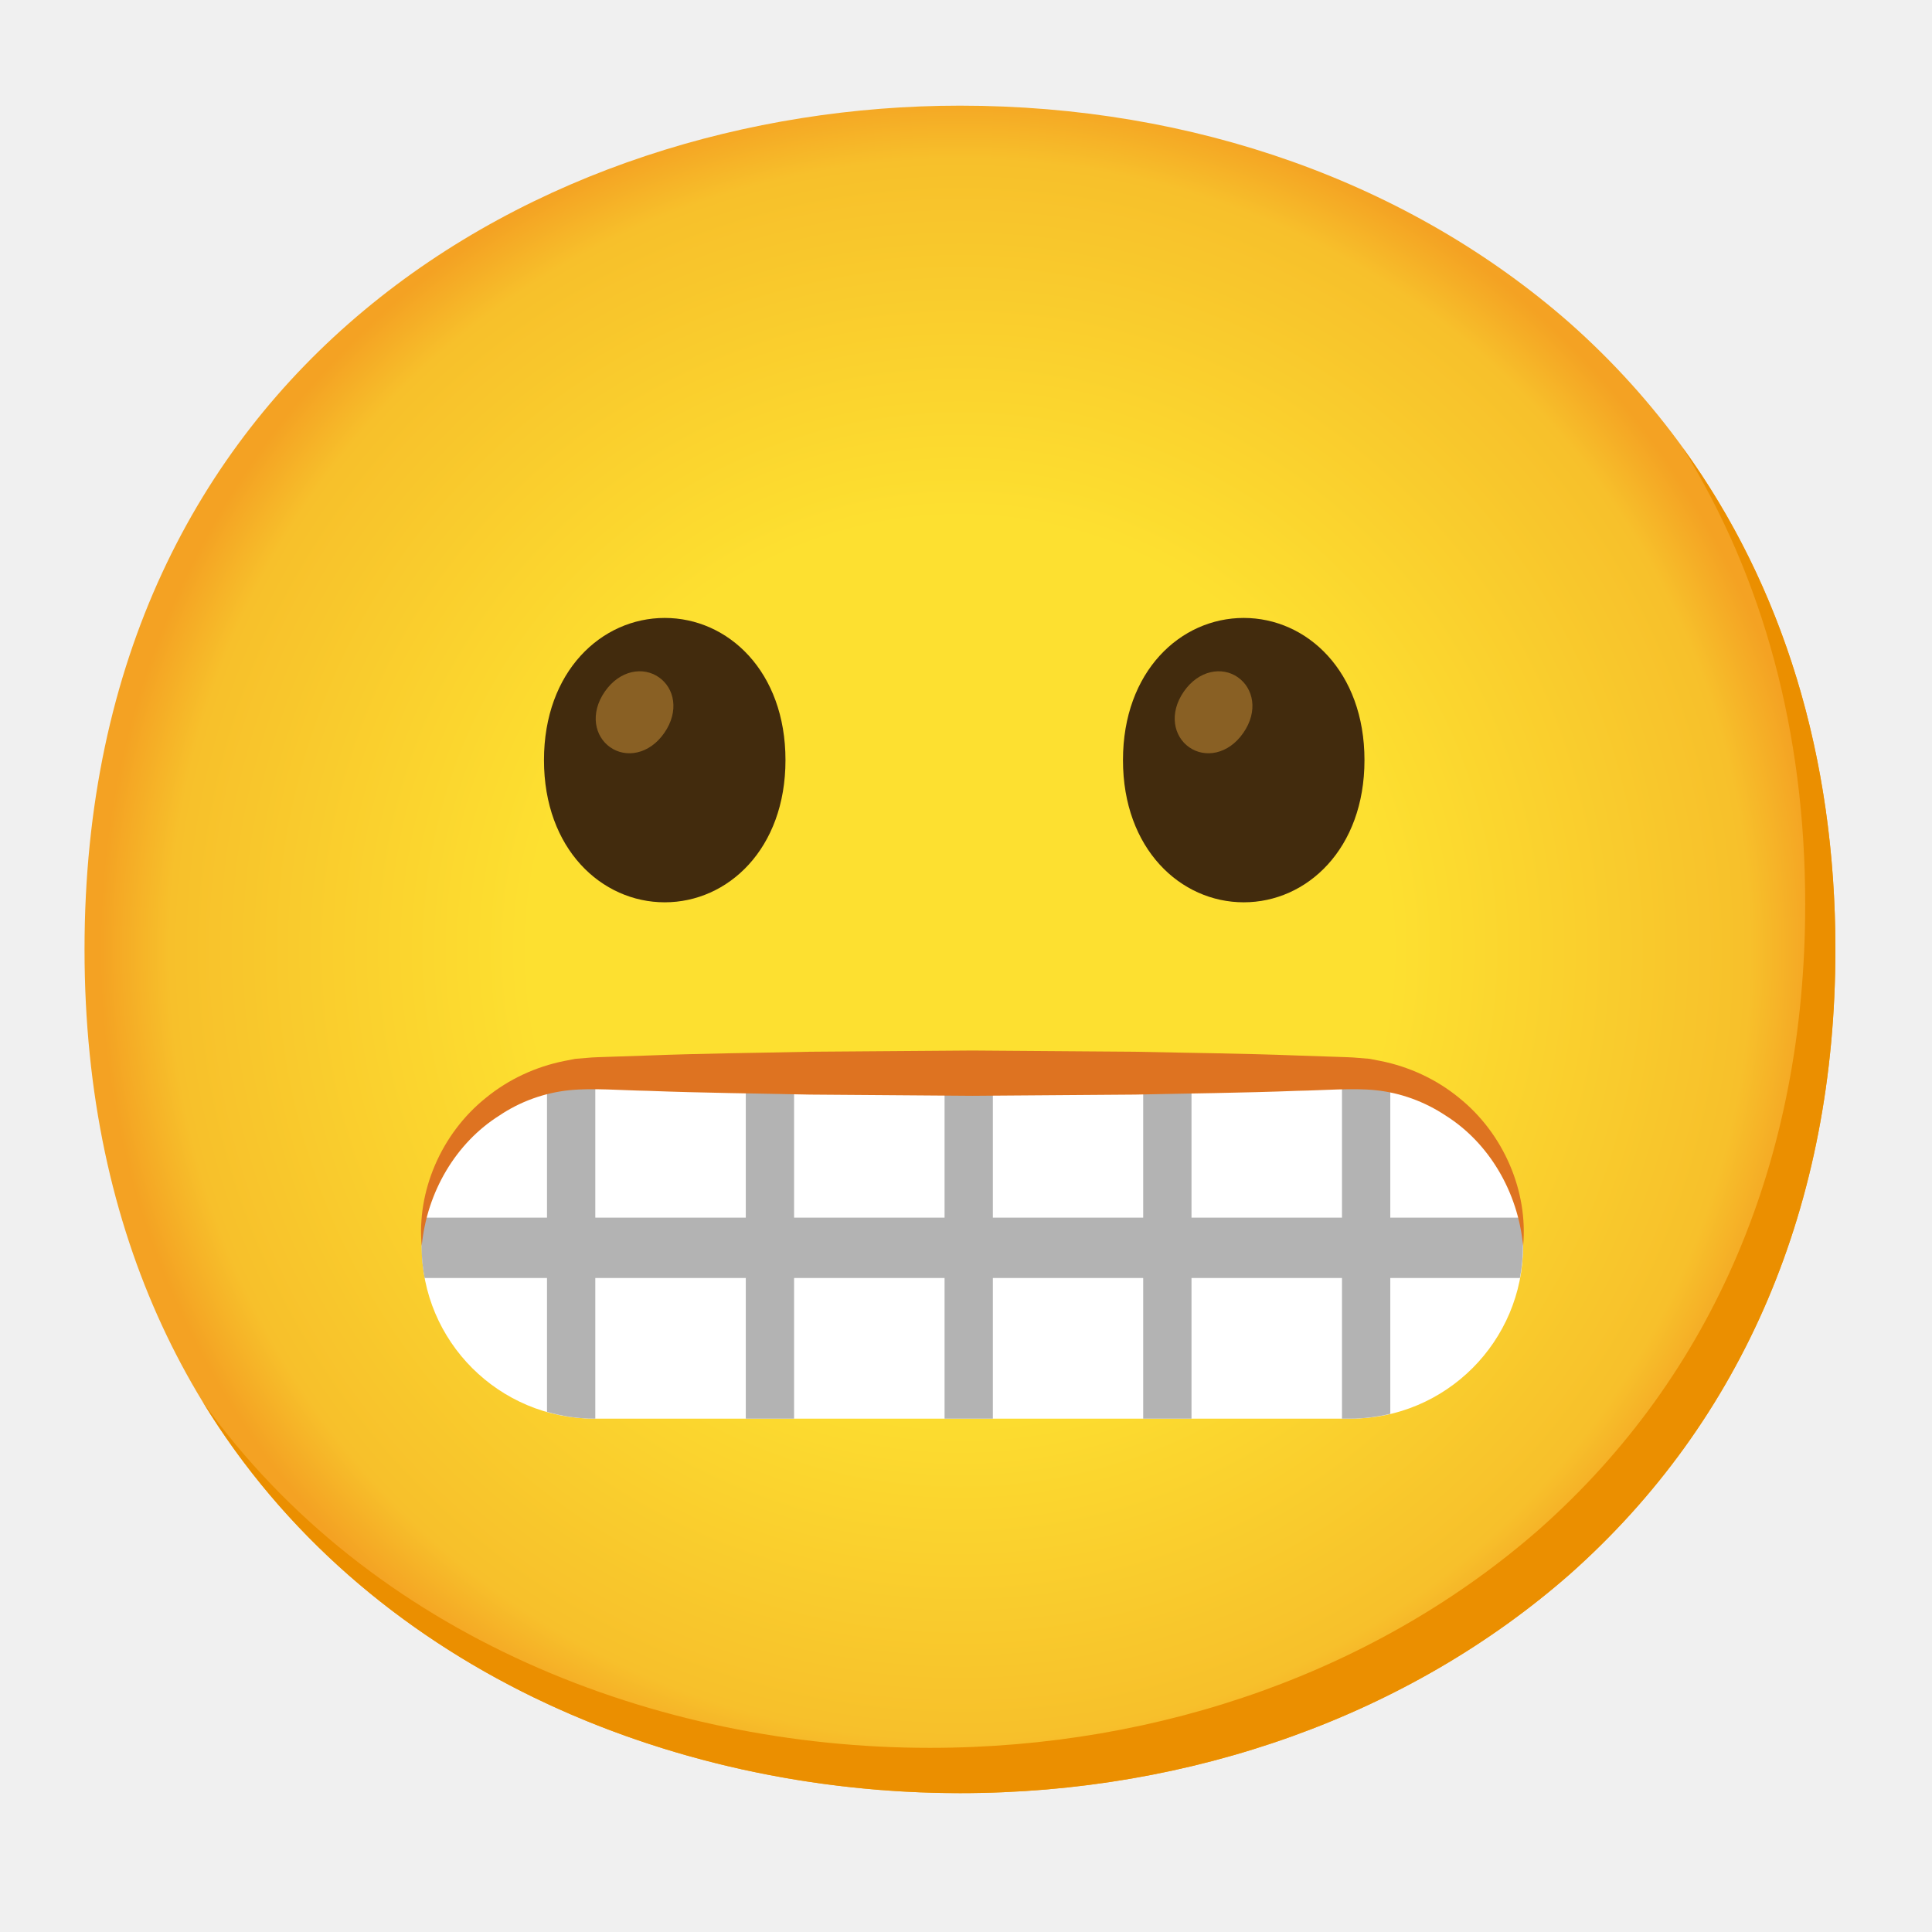
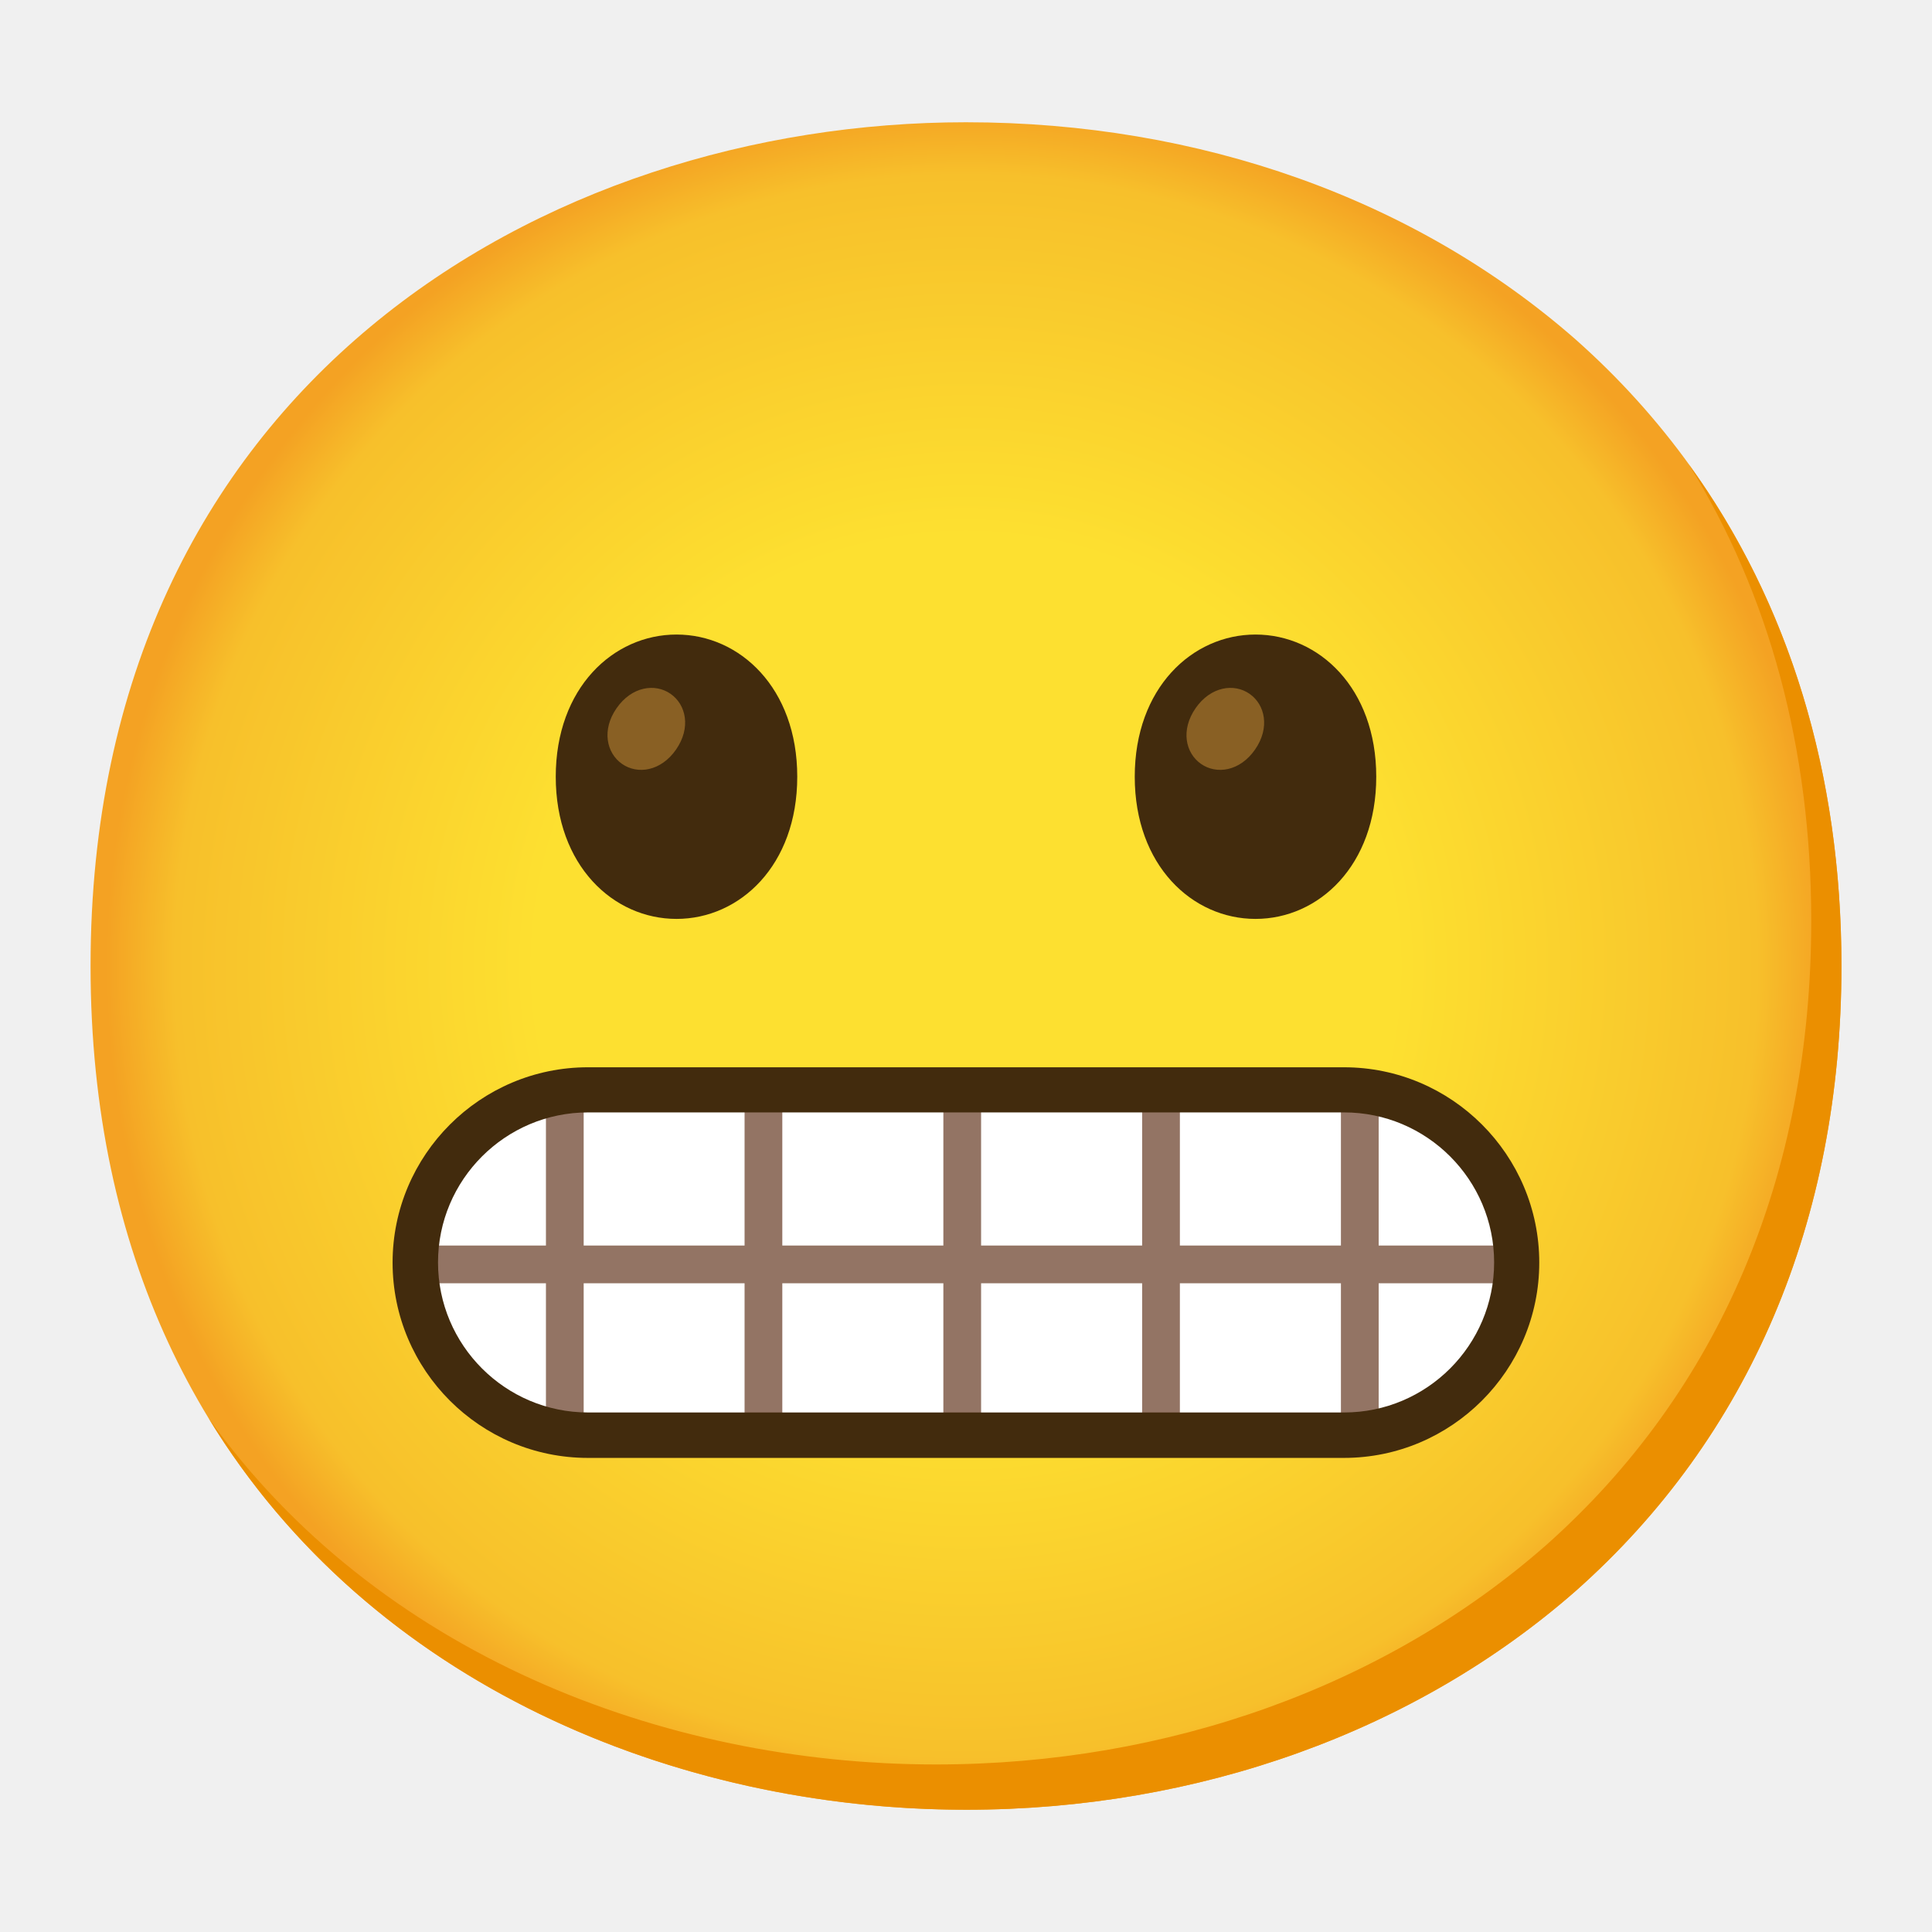
- <svg xmlns="http://www.w3.org/2000/svg" enable-background="new 0 0 128 128" viewBox="0 0 128 128">
-   <radialGradient id="a" cx="63.6" cy="-2088.9" gradientTransform="matrix(1 0 0 -1 0 -2026)" gradientUnits="userSpaceOnUse" r="56.96">
+ <svg xmlns="http://www.w3.org/2000/svg" viewBox="0 0 128 128">
+   <radialGradient id="a" cx="64" cy="-1160" gradientTransform="matrix(1 0 0 -1 0 -1096)" gradientUnits="userSpaceOnUse" r="56.96">
    <stop offset=".5" stop-color="#fde030" />
-     <stop offset=".919" stop-color="#f7c02b" />
+     <stop offset=".92" stop-color="#f7c02b" />
    <stop offset="1" stop-color="#f4a223" />
  </radialGradient>
-   <path d="m63.6 118.8c-27.9 0-58-17.5-58-55.9s30.1-55.9 58-55.9c15.5 0 29.8 5.1 40.4 14.4 11.5 10.2 17.6 24.6 17.6 41.5s-6.1 31.2-17.6 41.4c-10.6 9.3-25 14.5-40.4 14.5z" fill="url(#a)" />
-   <path d="m111.49 29.67c5.33 8.6 8.11 18.84 8.11 30.23 0 16.9-6.1 31.2-17.6 41.4-10.6 9.3-25 14.5-40.4 14.5-18.06 0-37.04-7.35-48.18-22.94 10.76 17.66 30.99 25.94 50.18 25.94 15.4 0 29.8-5.2 40.4-14.5 11.5-10.2 17.6-24.5 17.6-41.4 0-12.74-3.47-24.06-10.11-33.23z" fill="#eb8f00" />
-   <path d="m44.04 40.94c-4.19 0-8 3.54-8 9.42s3.81 9.42 8 9.42 8-3.54 8-9.42-3.8-9.42-8-9.42z" fill="#422b0d" />
-   <path d="m43.65 44.87c-1.03-.72-2.58-.49-3.58.95-1 1.45-.67 2.97.36 3.69s2.58.49 3.58-.95.68-2.97-.36-3.69z" fill="#896024" />
-   <path d="m82.4 40.94c-4.19 0-8 3.54-8 9.42s3.81 9.42 8 9.42 8-3.54 8-9.42-3.81-9.42-8-9.42z" fill="#422b0d" />
-   <path d="m82.01 44.87c-1.03-.72-2.58-.49-3.58.95-1 1.45-.67 2.97.36 3.69s2.58.49 3.58-.95c1.01-1.45.67-2.97-.36-3.69z" fill="#896024" />
-   <path d="m39.38 93.99h50.09c6.32 0 11.44-5.12 11.44-11.44s-5.12-11.44-11.44-11.44h-50.09c-6.32 0-11.44 5.12-11.44 11.44-.01 6.32 5.12 11.44 11.44 11.44z" fill="#fff" />
-   <g fill="#b3b3b3">
-     <path d="m100.74 80.67h-72.64c-.1.61-.17 1.24-.17 1.88 0 .73.07 1.43.2 2.12h72.57c.13-.69.2-1.39.2-2.12.01-.65-.06-1.27-.16-1.88z" />
-     <path d="m89.46 71.1h-.55v22.89h.55c.91 0 1.8-.12 2.65-.32v-22.25c-.85-.2-1.73-.32-2.65-.32z" />
-     <path d="m62.58 71.1h3.2v22.89h-3.2z" />
-     <path d="m39.38 71.1c-1.09 0-2.14.16-3.14.45v21.99c1 .29 2.05.45 3.14.45h.06v-22.89z" />
-     <path d="m49.41 71.1h3.2v22.89h-3.2z" />
-     <path d="m75.74 71.1h3.2v22.89h-3.2z" />
+   <path d="m64 119.9c-27.9 0-58-17.5-58-55.9s30.1-55.9 58-55.9c15.5 0 29.8 5.1 40.4 14.4 11.5 10.2 17.6 24.6 17.6 41.5s-6.1 31.2-17.6 41.4c-10.6 9.3-25 14.5-40.4 14.5z" fill="url(#a)" />
+   <path d="m111.89 30.77c5.33 8.6 8.11 18.84 8.11 30.23 0 16.9-6.1 31.2-17.6 41.4-10.6 9.3-25 14.5-40.4 14.5-18.06 0-37.04-7.35-48.18-22.94 10.76 17.66 30.99 25.94 50.18 25.94 15.4 0 29.8-5.2 40.4-14.5 11.5-10.2 17.6-24.5 17.6-41.4 0-12.74-3.47-24.06-10.11-33.23z" fill="#eb8f00" />
+   <path d="m44.82 42.04c-4.19 0-8 3.54-8 9.42s3.81 9.42 8 9.42 8-3.54 8-9.42-3.81-9.42-8-9.42z" fill="#422b0d" />
+   <path d="m44.43 45.97c-1.03-.72-2.58-.49-3.58.95s-.67 2.97.36 3.69 2.58.49 3.58-.95.67-2.97-.36-3.69z" fill="#896024" />
+   <path d="m83.18 42.04c-4.19 0-8 3.54-8 9.42s3.81 9.42 8 9.42 8-3.54 8-9.42-3.81-9.42-8-9.42z" fill="#422b0d" />
+   <path d="m82.79 45.97c-1.03-.72-2.58-.49-3.58.95-1 1.45-.67 2.97.36 3.69s2.58.49 3.58-.95.67-2.97-.36-3.69z" fill="#896024" />
+   <rect fill="#fff" height="22.89" rx="11.44" width="72.97" x="27.51" y="72.2" />
+   <g fill="#937464">
+     <path d="m62.5 72.2h2.5v23.95h-2.5z" />
+     <path d="m27.51 82.52h72.97v2.5h-72.97z" />
+     <path d="m75.67 72.2h2.5v23.95h-2.5z" />
+     <path d="m36.17 72.2h2.5v23.95h-2.5z" />
+     <path d="m88.84 72.2h2.5v23.95h-2.5z" />
+     <path d="m49.33 72.2h2.5v23.95h-2.5z" />
  </g>
-   <path d="m100.91 82.55c-.34-3.59-2.27-6.84-5.13-8.64-1.4-.93-3-1.51-4.63-1.68-1.56-.16-3.43.01-5.21.04-3.58.14-7.17.17-10.75.25l-10.77.08-10.75-.08c-3.58-.08-7.17-.11-10.75-.25-1.78-.03-3.65-.2-5.21-.04-1.63.17-3.24.74-4.63 1.68-2.86 1.8-4.8 5.05-5.14 8.64-.34-3.59 1.27-7.44 4.27-9.83 1.48-1.21 3.28-2.05 5.19-2.43l.72-.14.73-.06c.5-.05.94-.05 1.39-.07l2.69-.09c3.58-.14 7.17-.17 10.75-.25l10.75-.08 10.75.08c3.58.08 7.17.11 10.75.25l2.69.09c.45.02.88.02 1.39.07l.73.06.72.14c1.91.38 3.71 1.22 5.19 2.43 2.99 2.39 4.6 6.23 4.26 9.83z" fill="#de7321" />
+   <path d="m89.04 96.59h-50.09c-7.14 0-12.94-5.81-12.94-12.94s5.81-12.94 12.94-12.94h50.09c7.14 0 12.94 5.81 12.94 12.94s-5.81 12.94-12.94 12.94zm-50.08-22.89c-5.48 0-9.94 4.46-9.94 9.94s4.46 9.94 9.94 9.94h50.09c5.48 0 9.94-4.46 9.94-9.94s-4.46-9.94-9.94-9.94z" fill="#422b0d" />
</svg>
